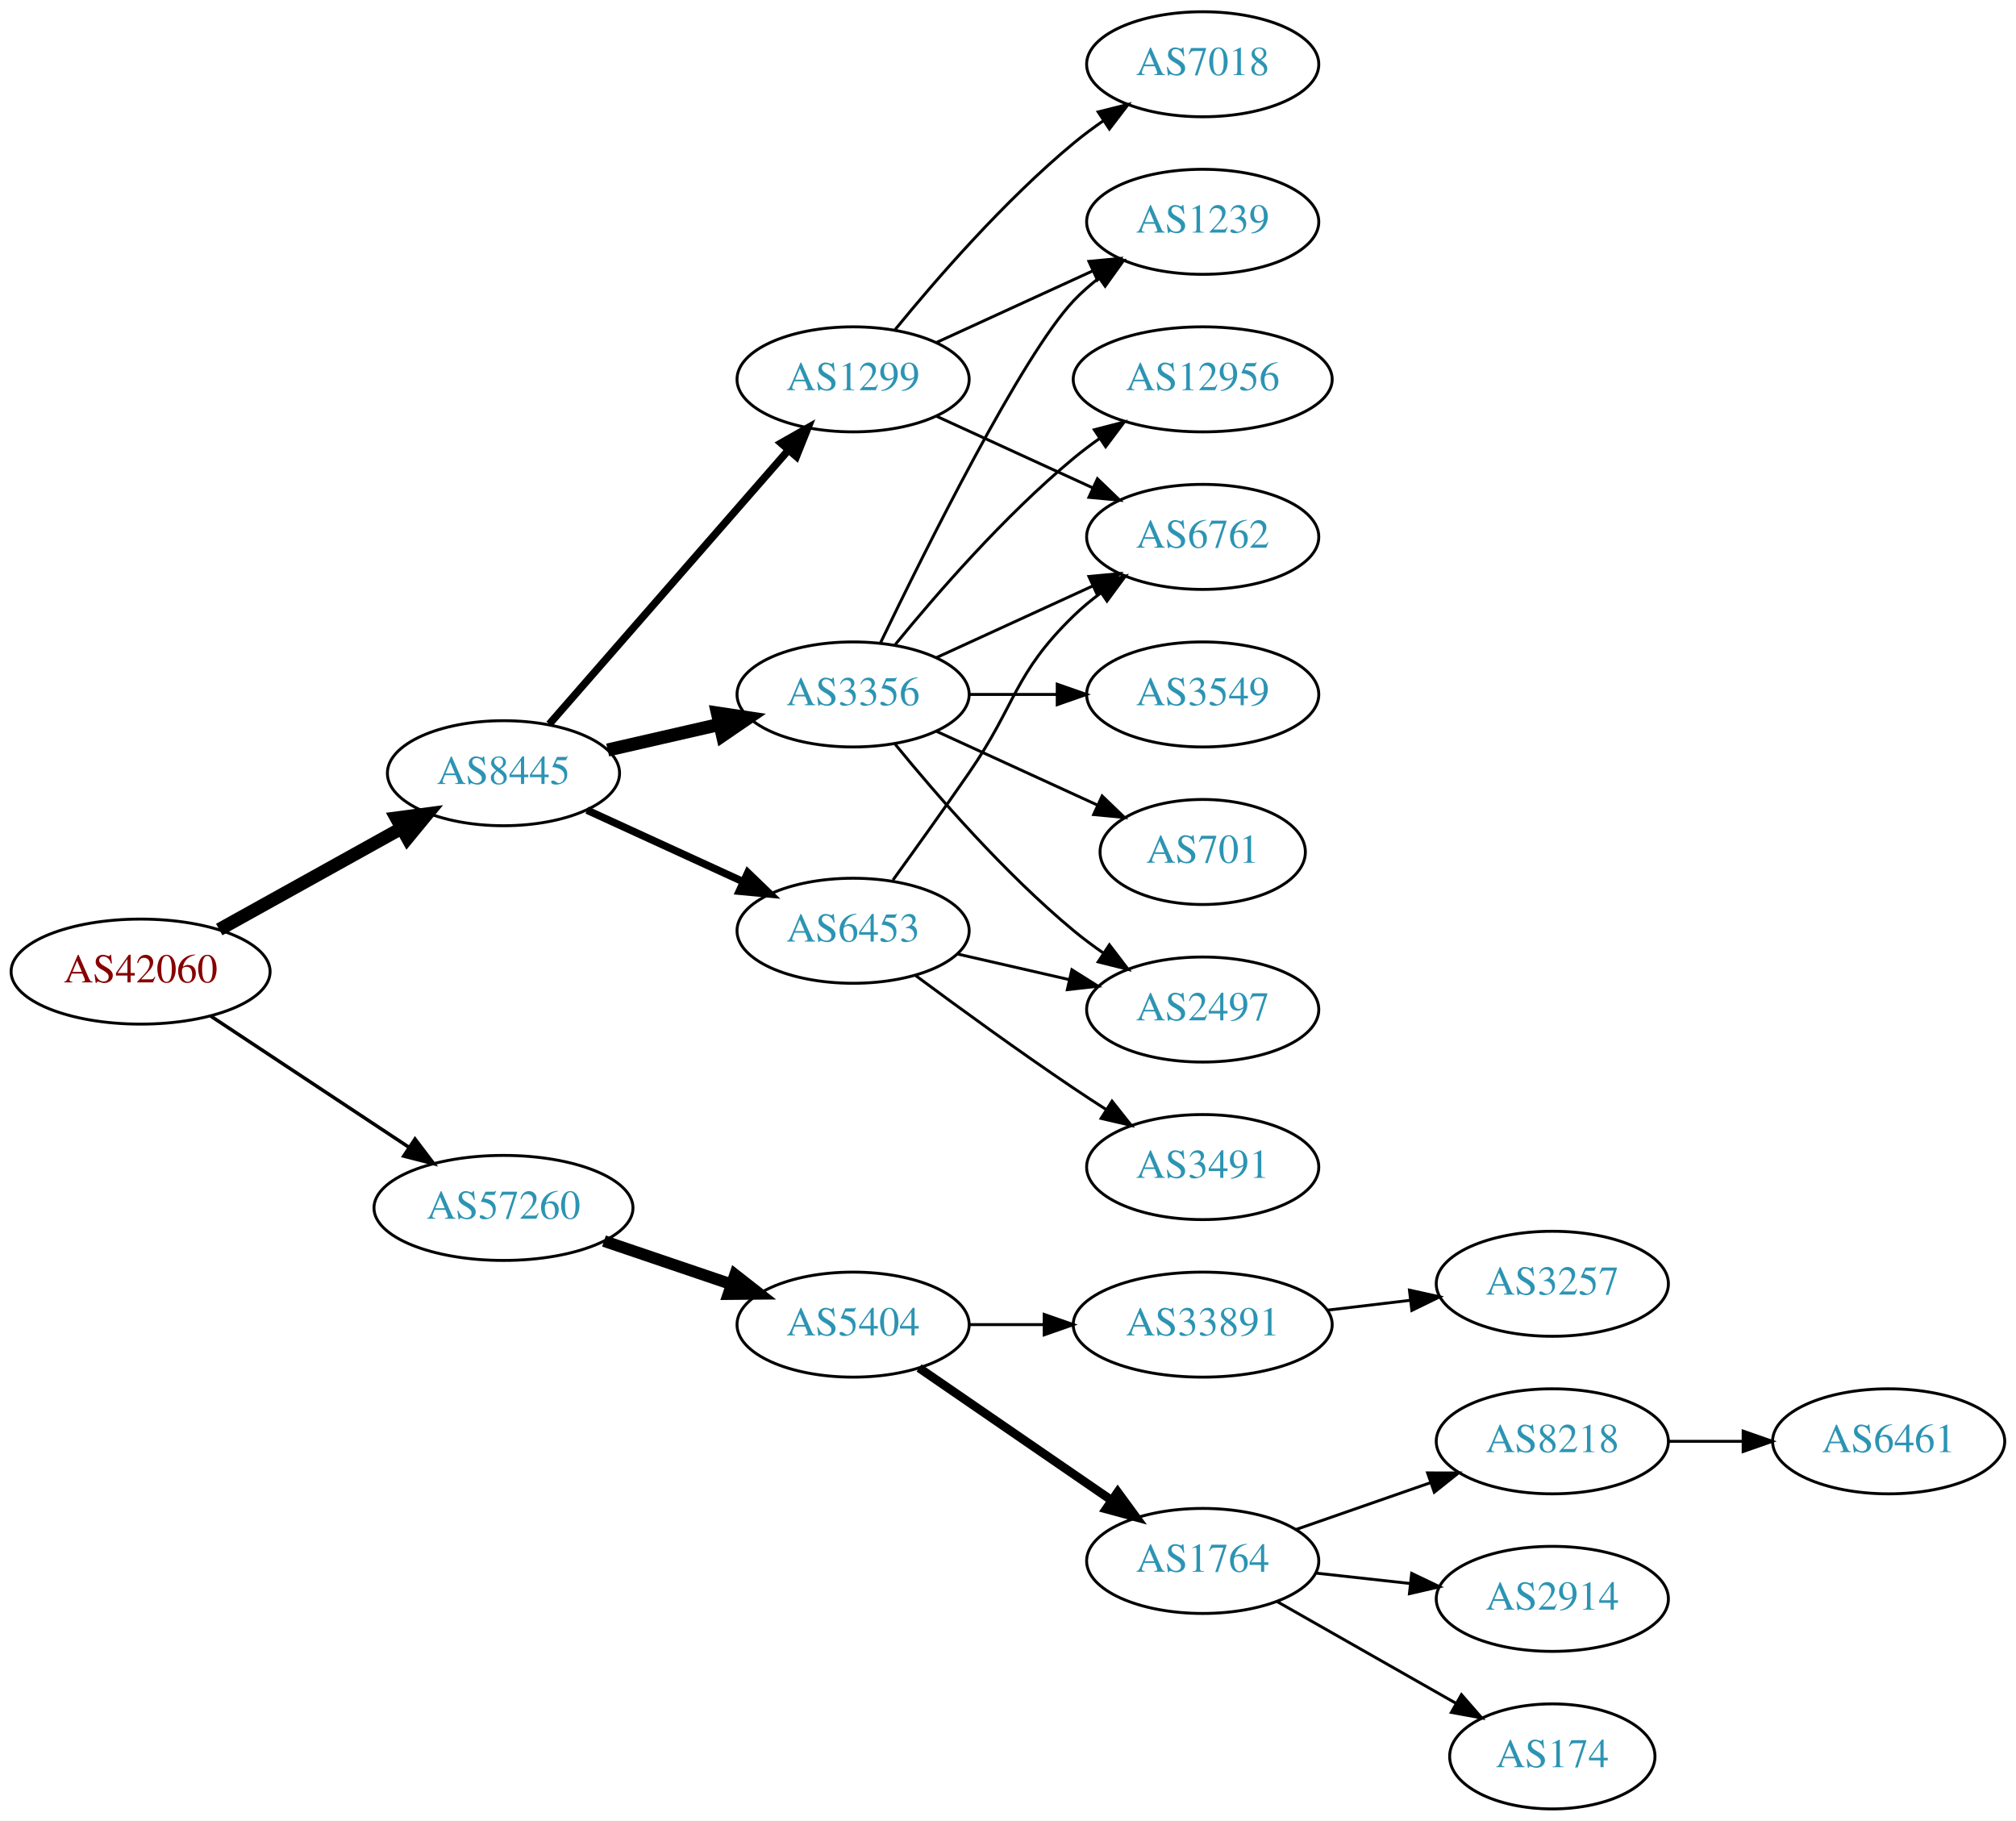
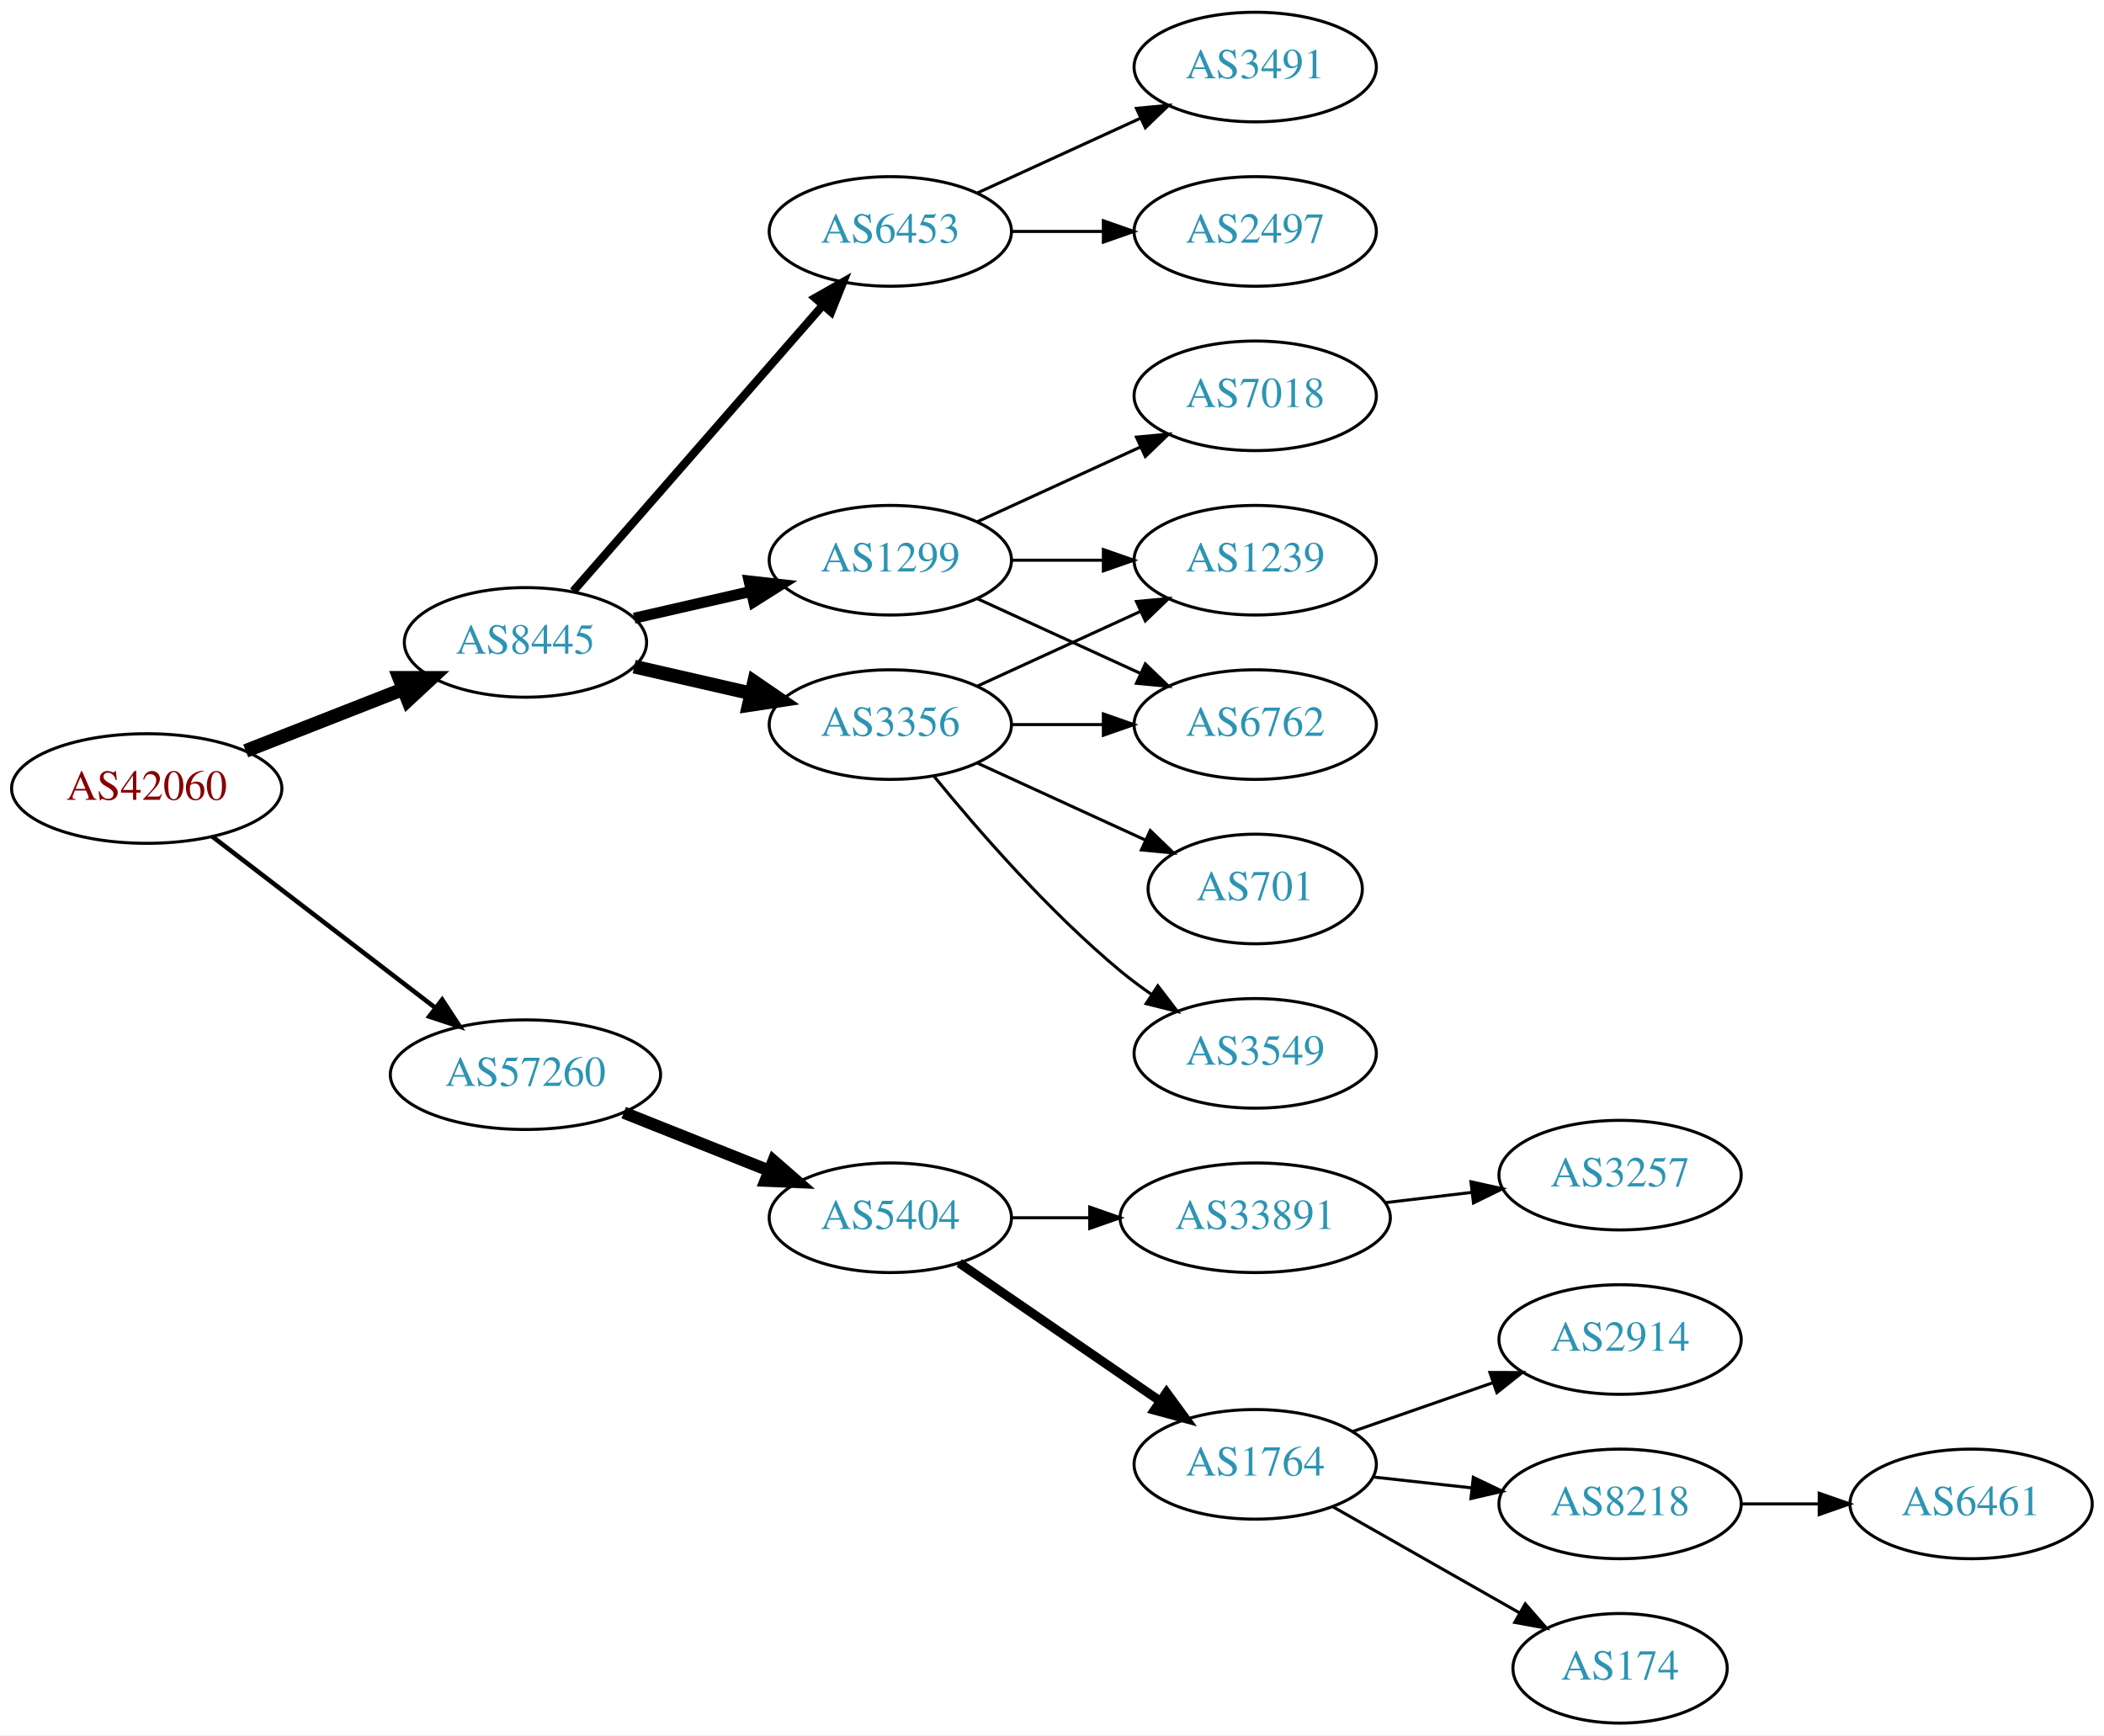
- <svg xmlns="http://www.w3.org/2000/svg" xmlns:xlink="http://www.w3.org/1999/xlink" width="691pt" height="624pt" viewBox="0.00 0.00 691.06 624.00">
-   <g id="graph0" class="graph" transform="scale(1 1) rotate(0) translate(4 620)">
-     <polygon fill="white" stroke="none" points="-4,4 -4,-620 687.055,-620 687.055,4 -4,4" />
+ <svg xmlns="http://www.w3.org/2000/svg" xmlns:xlink="http://www.w3.org/1999/xlink" width="691pt" height="570pt" viewBox="0.00 0.00 691.06 570.00">
+   <g id="graph0" class="graph" transform="scale(1 1) rotate(0) translate(4 566)">
+     <polygon fill="white" stroke="none" points="-4,4 -4,-566 687.055,-566 687.055,4 -4,4" />
    <g id="node1" class="node">
      <g id="a_node1">
        <a xlink:href="/asn/42060" xlink:title="AS42060 ~ feratel media technologies AG [AT]">
-           <ellipse fill="#ffffff" stroke="black" cx="44.196" cy="-287" rx="44.393" ry="18" />
-           <text text-anchor="middle" x="44.196" y="-283.3" font-family="Times,serif" font-size="14.00" fill="#880000">AS42060</text>
+           <ellipse fill="#ffffff" stroke="black" cx="44.196" cy="-307" rx="44.393" ry="18" />
+           <text text-anchor="middle" x="44.196" y="-303.3" font-family="Times,serif" font-size="14.00" fill="#880000">AS42060</text>
        </a>
      </g>
    </g>
    <g id="node2" class="node">
      <g id="a_node2">
        <a xlink:href="/asn/8445" xlink:title="AS8445 ~ SALZBURG-AG-AS [AT]">
          <ellipse fill="#ffffff" stroke="black" cx="168.588" cy="-355" rx="39.794" ry="18" />
          <text text-anchor="middle" x="168.588" y="-351.3" font-family="Times,serif" font-size="14.00" fill="#2c94b3">AS8445</text>
        </a>
      </g>
    </g>
    <g id="edge1" class="edge">
-       <path fill="none" stroke="black" stroke-width="4.5" d="M71.152,-301.421C89.325,-311.518 113.788,-325.109 133.527,-336.076" />
-       <polygon fill="black" stroke="black" stroke-width="4.5" points="131.853,-339.65 142.507,-341.065 135.677,-332.766 131.853,-339.65" />
+       <path fill="none" stroke="black" stroke-width="4.5" d="M76.715,-319.361C92.464,-325.538 111.674,-333.071 128.367,-339.618" />
+       <polygon fill="black" stroke="black" stroke-width="4.5" points="127.113,-343.356 137.86,-343.341 129.988,-336.024 127.113,-343.356" />
    </g>
    <g id="node3" class="node">
      <g id="a_node3">
        <a xlink:href="/asn/57260" xlink:title="AS57260 ~ feratel Schweiz AG [CH]">
-           <ellipse fill="#ffffff" stroke="black" cx="168.588" cy="-206" rx="44.393" ry="18" />
-           <text text-anchor="middle" x="168.588" y="-202.3" font-family="Times,serif" font-size="14.00" fill="#2c94b3">AS57260</text>
+           <ellipse fill="#ffffff" stroke="black" cx="168.588" cy="-213" rx="44.393" ry="18" />
+           <text text-anchor="middle" x="168.588" y="-209.3" font-family="Times,serif" font-size="14.00" fill="#2c94b3">AS57260</text>
        </a>
      </g>
    </g>
    <g id="edge2" class="edge">
-       <path fill="none" stroke="black" stroke-width="1.2" d="M68.217,-271.765C87.449,-259.037 115.056,-240.766 136.294,-226.711" />
-       <polygon fill="black" stroke="black" stroke-width="1.2" points="138.263,-229.605 144.67,-221.167 134.4,-223.767 138.263,-229.605" />
+       <path fill="none" stroke="black" stroke-width="1.5" d="M65.682,-291.267C85.715,-275.88 116.402,-252.312 138.867,-235.058" />
+       <polygon fill="black" stroke="black" stroke-width="1.5" points="141.237,-237.652 147.036,-228.785 136.973,-232.1 141.237,-237.652" />
    </g>
    <g id="node4" class="node">
      <g id="a_node4">
-         <a xlink:href="/asn/3356" xlink:title="AS3356 ~ Level 3 Parent, LLC [US]">
+         <a xlink:href="/asn/1299" xlink:title="AS1299 ~ Telia Carrier [EU]">
          <ellipse fill="#ffffff" stroke="black" cx="288.431" cy="-382" rx="39.794" ry="18" />
-           <text text-anchor="middle" x="288.431" y="-378.3" font-family="Times,serif" font-size="14.00" fill="#2c94b3">AS3356</text>
+           <text text-anchor="middle" x="288.431" y="-378.3" font-family="Times,serif" font-size="14.00" fill="#2c94b3">AS1299</text>
        </a>
      </g>
    </g>
    <g id="edge3" class="edge">
-       <path fill="none" stroke="black" stroke-width="4.5" d="M204.308,-362.955C216.307,-365.704 229.928,-368.825 242.621,-371.733" />
-       <polygon fill="black" stroke="black" stroke-width="4.5" points="241.926,-375.613 252.552,-374.009 243.684,-367.937 241.926,-375.613" />
+       <path fill="none" stroke="black" stroke-width="3.6" d="M204.308,-362.955C216.307,-365.704 229.928,-368.825 242.621,-371.733" />
+       <polygon fill="black" stroke="black" stroke-width="3.6" points="242.023,-375.187 252.552,-374.009 243.587,-368.364 242.023,-375.187" />
    </g>
    <g id="node5" class="node">
      <g id="a_node5">
-         <a xlink:href="/asn/1299" xlink:title="AS1299 ~ Telia Carrier [EU]">
-           <ellipse fill="#ffffff" stroke="black" cx="288.431" cy="-490" rx="39.794" ry="18" />
-           <text text-anchor="middle" x="288.431" y="-486.3" font-family="Times,serif" font-size="14.00" fill="#2c94b3">AS1299</text>
+         <a xlink:href="/asn/3356" xlink:title="AS3356 ~ Level 3 Parent, LLC [US]">
+           <ellipse fill="#ffffff" stroke="black" cx="288.431" cy="-328" rx="39.794" ry="18" />
+           <text text-anchor="middle" x="288.431" y="-324.3" font-family="Times,serif" font-size="14.00" fill="#2c94b3">AS3356</text>
        </a>
      </g>
    </g>
    <g id="edge4" class="edge">
-       <path fill="none" stroke="black" stroke-width="2.571" d="M184.275,-371.825C204.851,-395.397 242.389,-438.4 266.062,-465.52" />
-       <polygon fill="black" stroke="black" stroke-width="2.571" points="263.716,-468.155 272.929,-473.387 268.99,-463.552 263.716,-468.155" />
+       <path fill="none" stroke="black" stroke-width="4.5" d="M204.308,-347.045C216.307,-344.296 229.928,-341.175 242.621,-338.267" />
+       <polygon fill="black" stroke="black" stroke-width="4.5" points="243.684,-342.063 252.552,-335.991 241.926,-334.387 243.684,-342.063" />
    </g>
    <g id="node6" class="node">
      <g id="a_node6">
        <a xlink:href="/asn/6453" xlink:title="AS6453 ~ TATA COMMUNICATIONS (AMERICA) INC [US]">
-           <ellipse fill="#ffffff" stroke="black" cx="288.431" cy="-301" rx="39.794" ry="18" />
-           <text text-anchor="middle" x="288.431" y="-297.3" font-family="Times,serif" font-size="14.00" fill="#2c94b3">AS6453</text>
+           <ellipse fill="#ffffff" stroke="black" cx="288.431" cy="-490" rx="39.794" ry="18" />
+           <text text-anchor="middle" x="288.431" y="-486.3" font-family="Times,serif" font-size="14.00" fill="#2c94b3">AS6453</text>
        </a>
      </g>
    </g>
    <g id="edge5" class="edge">
-       <path fill="none" stroke="black" stroke-width="2.571" d="M197.217,-342.339C213.174,-335.027 233.445,-325.739 250.727,-317.819" />
-       <polygon fill="black" stroke="black" stroke-width="2.571" points="252.342,-320.929 259.975,-313.581 249.426,-314.565 252.342,-320.929" />
-     </g>
-     <g id="node15" class="node">
-       <g id="a_node15">
+       <path fill="none" stroke="black" stroke-width="2.7" d="M184.275,-371.825C204.851,-395.397 242.389,-438.4 266.062,-465.52" />
+       <polygon fill="black" stroke="black" stroke-width="2.7" points="263.716,-468.155 272.929,-473.387 268.99,-463.552 263.716,-468.155" />
+     </g>
+     <g id="node14" class="node">
+       <g id="a_node14">
        <a xlink:href="/asn/5404" xlink:title="AS5404 ~ ASN conova communications GmbH [AT]">
          <ellipse fill="#ffffff" stroke="black" cx="288.431" cy="-166" rx="39.794" ry="18" />
          <text text-anchor="middle" x="288.431" y="-162.3" font-family="Times,serif" font-size="14.00" fill="#2c94b3">AS5404</text>
        </a>
      </g>
    </g>
-     <g id="edge18" class="edge">
-       <path fill="none" stroke="black" stroke-width="4" d="M203.042,-194.645C216.643,-190.028 232.485,-184.651 246.746,-179.81" />
-       <polygon fill="black" stroke="black" stroke-width="4" points="247.975,-183.089 256.32,-176.56 245.725,-176.46 247.975,-183.089" />
+     <g id="edge15" class="edge">
+       <path fill="none" stroke="black" stroke-width="4" d="M200.858,-200.528C215.54,-194.673 233.183,-187.636 248.701,-181.447" />
+       <polygon fill="black" stroke="black" stroke-width="4" points="250.051,-184.677 258.043,-177.721 247.458,-178.175 250.051,-184.677" />
    </g>
    <g id="node7" class="node">
      <g id="a_node7">
-         <a xlink:href="/asn/12956" xlink:title="AS12956 ~ TELXIUS [ES]">
-           <ellipse fill="#ffffff" stroke="black" cx="408.273" cy="-490" rx="44.393" ry="18" />
-           <text text-anchor="middle" x="408.273" y="-486.3" font-family="Times,serif" font-size="14.00" fill="#2c94b3">AS12956</text>
+         <a xlink:href="/asn/1239" xlink:title="AS1239 ~ Sprint [US]">
+           <ellipse fill="#ffffff" stroke="black" cx="408.273" cy="-382" rx="39.794" ry="18" />
+           <text text-anchor="middle" x="408.273" y="-378.3" font-family="Times,serif" font-size="14.00" fill="#2c94b3">AS1239</text>
        </a>
      </g>
    </g>
    <g id="edge6" class="edge">
-       <path fill="none" stroke="black" d="M302.85,-399.065C316.964,-416.375 340.379,-443.345 364.077,-463 366.815,-465.271 369.759,-467.494 372.776,-469.63" />
-       <polygon fill="black" stroke="black" points="371.108,-472.725 381.365,-475.379 375.002,-466.908 371.108,-472.725" />
+       <path fill="none" stroke="black" d="M328.343,-382C337.897,-382 348.246,-382 358.209,-382" />
+       <polygon fill="black" stroke="black" points="358.402,-385.5 368.402,-382 358.402,-378.5 358.402,-385.5" />
    </g>
    <g id="node8" class="node">
      <g id="a_node8">
        <a xlink:href="/asn/6762" xlink:title="AS6762 ~ TELECOM ITALIA SPARKLE S.p.A. [IT]">
+           <ellipse fill="#ffffff" stroke="black" cx="408.273" cy="-328" rx="39.794" ry="18" />
+           <text text-anchor="middle" x="408.273" y="-324.3" font-family="Times,serif" font-size="14.00" fill="#2c94b3">AS6762</text>
+         </a>
+       </g>
+     </g>
+     <g id="edge7" class="edge">
+       <path fill="none" stroke="black" d="M317.06,-369.339C333.017,-362.027 353.287,-352.739 370.57,-344.819" />
+       <polygon fill="black" stroke="black" points="372.185,-347.929 379.818,-340.581 369.269,-341.565 372.185,-347.929" />
+     </g>
+     <g id="node9" class="node">
+       <g id="a_node9">
+         <a xlink:href="/asn/7018" xlink:title="AS7018 ~ AT&amp;T Services, Inc. [US]">
          <ellipse fill="#ffffff" stroke="black" cx="408.273" cy="-436" rx="39.794" ry="18" />
-           <text text-anchor="middle" x="408.273" y="-432.3" font-family="Times,serif" font-size="14.00" fill="#2c94b3">AS6762</text>
-         </a>
-       </g>
-     </g>
-     <g id="edge7" class="edge">
+           <text text-anchor="middle" x="408.273" y="-432.3" font-family="Times,serif" font-size="14.00" fill="#2c94b3">AS7018</text>
+         </a>
+       </g>
+     </g>
+     <g id="edge8" class="edge">
      <path fill="none" stroke="black" d="M317.06,-394.661C333.017,-401.973 353.287,-411.261 370.57,-419.181" />
      <polygon fill="black" stroke="black" points="369.269,-422.435 379.818,-423.419 372.185,-416.071 369.269,-422.435" />
    </g>
-     <g id="node9" class="node">
-       <g id="a_node9">
-         <a xlink:href="/asn/1239" xlink:title="AS1239 ~ Sprint [US]">
-           <ellipse fill="#ffffff" stroke="black" cx="408.273" cy="-544" rx="39.794" ry="18" />
-           <text text-anchor="middle" x="408.273" y="-540.3" font-family="Times,serif" font-size="14.00" fill="#2c94b3">AS1239</text>
-         </a>
-       </g>
-     </g>
-     <g id="edge8" class="edge">
-       <path fill="none" stroke="black" d="M297.778,-399.595C313.245,-431.732 346.39,-498.34 364.077,-517 366.663,-519.728 369.581,-522.294 372.649,-524.677" />
-       <polygon fill="black" stroke="black" points="370.803,-527.658 380.997,-530.543 374.827,-521.93 370.803,-527.658" />
-     </g>
-     <g id="node10" class="node">
-       <g id="a_node10">
-         <a xlink:href="/asn/2497" xlink:title="AS2497 ~ Internet Initiative Japan Inc. [JP]">
-           <ellipse fill="#ffffff" stroke="black" cx="408.273" cy="-274" rx="39.794" ry="18" />
-           <text text-anchor="middle" x="408.273" y="-270.3" font-family="Times,serif" font-size="14.00" fill="#2c94b3">AS2497</text>
-         </a>
-       </g>
-     </g>
-     <g id="edge9" class="edge">
-       <path fill="none" stroke="black" d="M302.85,-364.935C316.964,-347.625 340.379,-320.655 364.077,-301 367.294,-298.332 370.794,-295.73 374.365,-293.259" />
-       <polygon fill="black" stroke="black" points="376.288,-296.183 382.721,-287.764 372.442,-290.334 376.288,-296.183" />
-     </g>
-     <g id="node11" class="node">
-       <g id="a_node11">
-         <a xlink:href="/asn/3549" xlink:title="AS3549 ~ Level 3 Parent, LLC [US]">
-           <ellipse fill="#ffffff" stroke="black" cx="408.273" cy="-382" rx="39.794" ry="18" />
-           <text text-anchor="middle" x="408.273" y="-378.3" font-family="Times,serif" font-size="14.00" fill="#2c94b3">AS3549</text>
-         </a>
-       </g>
-     </g>
-     <g id="edge10" class="edge">
-       <path fill="none" stroke="black" d="M328.343,-382C337.897,-382 348.246,-382 358.209,-382" />
-       <polygon fill="black" stroke="black" points="358.402,-385.5 368.402,-382 358.402,-378.5 358.402,-385.5" />
+     <g id="edge12" class="edge">
+       <path fill="none" stroke="black" d="M317.06,-340.661C333.017,-347.973 353.287,-357.261 370.57,-365.181" />
+       <polygon fill="black" stroke="black" points="369.269,-368.435 379.818,-369.419 372.185,-362.071 369.269,-368.435" />
+     </g>
+     <g id="edge14" class="edge">
+       <path fill="none" stroke="black" d="M328.343,-328C337.897,-328 348.246,-328 358.209,-328" />
+       <polygon fill="black" stroke="black" points="358.402,-331.5 368.402,-328 358.402,-324.5 358.402,-331.5" />
    </g>
    <g id="node12" class="node">
      <g id="a_node12">
        <a xlink:href="/asn/701" xlink:title="AS701 ~ UUNET [US]">
-           <ellipse fill="#ffffff" stroke="black" cx="408.273" cy="-328" rx="35.194" ry="18" />
-           <text text-anchor="middle" x="408.273" y="-324.3" font-family="Times,serif" font-size="14.00" fill="#2c94b3">AS701</text>
+           <ellipse fill="#ffffff" stroke="black" cx="408.273" cy="-274" rx="35.194" ry="18" />
+           <text text-anchor="middle" x="408.273" y="-270.3" font-family="Times,serif" font-size="14.00" fill="#2c94b3">AS701</text>
        </a>
      </g>
    </g>
    <g id="edge11" class="edge">
-       <path fill="none" stroke="black" d="M317.06,-369.339C333.476,-361.817 354.457,-352.202 372.054,-344.139" />
-       <polygon fill="black" stroke="black" points="373.799,-347.189 381.432,-339.842 370.883,-340.826 373.799,-347.189" />
-     </g>
-     <g id="edge16" class="edge">
-       <path fill="none" stroke="black" d="M317.06,-477.339C333.017,-470.027 353.287,-460.739 370.57,-452.819" />
-       <polygon fill="black" stroke="black" points="372.185,-455.929 379.818,-448.581 369.269,-449.565 372.185,-455.929" />
-     </g>
-     <g id="edge17" class="edge">
+       <path fill="none" stroke="black" d="M317.06,-315.339C333.476,-307.817 354.457,-298.202 372.054,-290.139" />
+       <polygon fill="black" stroke="black" points="373.799,-293.189 381.432,-285.842 370.883,-286.826 373.799,-293.189" />
+     </g>
+     <g id="node13" class="node">
+       <g id="a_node13">
+         <a xlink:href="/asn/3549" xlink:title="AS3549 ~ Level 3 Parent, LLC [US]">
+           <ellipse fill="#ffffff" stroke="black" cx="408.273" cy="-220" rx="39.794" ry="18" />
+           <text text-anchor="middle" x="408.273" y="-216.3" font-family="Times,serif" font-size="14.00" fill="#2c94b3">AS3549</text>
+         </a>
+       </g>
+     </g>
+     <g id="edge13" class="edge">
+       <path fill="none" stroke="black" d="M302.85,-310.935C316.964,-293.625 340.379,-266.655 364.077,-247 367.294,-244.332 370.794,-241.73 374.365,-239.259" />
+       <polygon fill="black" stroke="black" points="376.288,-242.183 382.721,-233.764 372.442,-236.334 376.288,-242.183" />
+     </g>
+     <g id="node10" class="node">
+       <g id="a_node10">
+         <a xlink:href="/asn/3491" xlink:title="AS3491 ~ PCCW Global, Inc. [US]">
+           <ellipse fill="#ffffff" stroke="black" cx="408.273" cy="-544" rx="39.794" ry="18" />
+           <text text-anchor="middle" x="408.273" y="-540.3" font-family="Times,serif" font-size="14.00" fill="#2c94b3">AS3491</text>
+         </a>
+       </g>
+     </g>
+     <g id="edge9" class="edge">
      <path fill="none" stroke="black" d="M317.06,-502.661C333.017,-509.973 353.287,-519.261 370.57,-527.181" />
      <polygon fill="black" stroke="black" points="369.269,-530.435 379.818,-531.419 372.185,-524.071 369.269,-530.435" />
    </g>
-     <g id="node14" class="node">
-       <g id="a_node14">
-         <a xlink:href="/asn/7018" xlink:title="AS7018 ~ AT&amp;T Services, Inc. [US]">
-           <ellipse fill="#ffffff" stroke="black" cx="408.273" cy="-598" rx="39.794" ry="18" />
-           <text text-anchor="middle" x="408.273" y="-594.3" font-family="Times,serif" font-size="14.00" fill="#2c94b3">AS7018</text>
-         </a>
-       </g>
-     </g>
-     <g id="edge15" class="edge">
-       <path fill="none" stroke="black" d="M302.85,-507.065C316.964,-524.375 340.379,-551.345 364.077,-571 367.294,-573.668 370.794,-576.27 374.365,-578.741" />
-       <polygon fill="black" stroke="black" points="372.442,-581.666 382.721,-584.236 376.288,-575.817 372.442,-581.666" />
-     </g>
-     <g id="edge12" class="edge">
-       <path fill="none" stroke="black" d="M302.11,-318.406C309.725,-328.937 319.558,-342.67 328.077,-355 344.473,-378.731 343.384,-388.906 364.077,-409 366.922,-411.763 370.096,-414.386 373.396,-416.834" />
-       <polygon fill="black" stroke="black" points="371.513,-419.786 381.744,-422.538 375.462,-414.006 371.513,-419.786" />
-     </g>
-     <g id="edge14" class="edge">
-       <path fill="none" stroke="black" d="M324.15,-293.045C336.15,-290.296 349.771,-287.175 362.463,-284.267" />
-       <polygon fill="black" stroke="black" points="363.429,-287.636 372.395,-281.991 361.866,-280.813 363.429,-287.636" />
-     </g>
-     <g id="node13" class="node">
-       <g id="a_node13">
-         <a xlink:href="/asn/3491" xlink:title="AS3491 ~ PCCW Global, Inc. [US]">
-           <ellipse fill="#ffffff" stroke="black" cx="408.273" cy="-220" rx="39.794" ry="18" />
-           <text text-anchor="middle" x="408.273" y="-216.3" font-family="Times,serif" font-size="14.00" fill="#2c94b3">AS3491</text>
-         </a>
-       </g>
-     </g>
-     <g id="edge13" class="edge">
-       <path fill="none" stroke="black" d="M309.761,-285.723C324.623,-274.696 345.368,-259.593 364.077,-247 367.626,-244.611 371.377,-242.161 375.125,-239.758" />
-       <polygon fill="black" stroke="black" points="377.193,-242.591 383.774,-234.288 373.451,-236.675 377.193,-242.591" />
+     <g id="node11" class="node">
+       <g id="a_node11">
+         <a xlink:href="/asn/2497" xlink:title="AS2497 ~ Internet Initiative Japan Inc. [JP]">
+           <ellipse fill="#ffffff" stroke="black" cx="408.273" cy="-490" rx="39.794" ry="18" />
+           <text text-anchor="middle" x="408.273" y="-486.3" font-family="Times,serif" font-size="14.00" fill="#2c94b3">AS2497</text>
+         </a>
+       </g>
+     </g>
+     <g id="edge10" class="edge">
+       <path fill="none" stroke="black" d="M328.343,-490C337.897,-490 348.246,-490 358.209,-490" />
+       <polygon fill="black" stroke="black" points="358.402,-493.5 368.402,-490 358.402,-486.5 358.402,-493.5" />
+     </g>
+     <g id="node15" class="node">
+       <g id="a_node15">
+         <a xlink:href="/asn/1764" xlink:title="AS1764 ~ NEXTLAYER-AS [AT]">
+           <ellipse fill="#ffffff" stroke="black" cx="408.273" cy="-85" rx="39.794" ry="18" />
+           <text text-anchor="middle" x="408.273" y="-81.3" font-family="Times,serif" font-size="14.00" fill="#2c94b3">AS1764</text>
+         </a>
+       </g>
+     </g>
+     <g id="edge16" class="edge">
+       <path fill="none" stroke="black" stroke-width="3" d="M311.045,-151.143C329.533,-138.435 356.347,-120.005 376.977,-105.825" />
+       <polygon fill="black" stroke="black" stroke-width="3" points="379.139,-108.586 385.397,-100.037 375.174,-102.817 379.139,-108.586" />
    </g>
    <g id="node16" class="node">
      <g id="a_node16">
        <a xlink:href="/asn/33891" xlink:title="AS33891 ~ CORE-BACKBONE GMBH GLOBAL NETWORK [DE]">
          <ellipse fill="#ffffff" stroke="black" cx="408.273" cy="-166" rx="44.393" ry="18" />
          <text text-anchor="middle" x="408.273" y="-162.3" font-family="Times,serif" font-size="14.00" fill="#2c94b3">AS33891</text>
        </a>
      </g>
    </g>
-     <g id="edge19" class="edge">
+     <g id="edge17" class="edge">
      <path fill="none" stroke="black" d="M328.343,-166C336.446,-166 345.121,-166 353.648,-166" />
      <polygon fill="black" stroke="black" points="353.925,-169.5 363.925,-166 353.925,-162.5 353.925,-169.5" />
    </g>
    <g id="node17" class="node">
      <g id="a_node17">
-         <a xlink:href="/asn/1764" xlink:title="AS1764 ~ NEXTLAYER-AS [AT]">
-           <ellipse fill="#ffffff" stroke="black" cx="408.273" cy="-85" rx="39.794" ry="18" />
-           <text text-anchor="middle" x="408.273" y="-81.3" font-family="Times,serif" font-size="14.00" fill="#2c94b3">AS1764</text>
-         </a>
-       </g>
-     </g>
-     <g id="edge20" class="edge">
-       <path fill="none" stroke="black" stroke-width="3" d="M311.045,-151.143C329.533,-138.435 356.347,-120.005 376.977,-105.825" />
-       <polygon fill="black" stroke="black" stroke-width="3" points="379.139,-108.586 385.397,-100.037 375.174,-102.817 379.139,-108.586" />
+         <a xlink:href="/asn/8218" xlink:title="AS8218 ~ legacy Neotelecoms [FR]">
+           <ellipse fill="#ffffff" stroke="black" cx="528.116" cy="-72" rx="39.794" ry="18" />
+           <text text-anchor="middle" x="528.116" y="-68.3" font-family="Times,serif" font-size="14.00" fill="#2c94b3">AS8218</text>
+         </a>
+       </g>
+     </g>
+     <g id="edge18" class="edge">
+       <path fill="none" stroke="black" d="M446.883,-80.851C457.195,-79.713 468.512,-78.465 479.312,-77.273" />
+       <polygon fill="black" stroke="black" points="479.903,-80.73 489.459,-76.154 479.135,-73.772 479.903,-80.73" />
    </g>
    <g id="node18" class="node">
      <g id="a_node18">
+         <a xlink:href="/asn/174" xlink:title="AS174 ~ Cogent Communications [US]">
+           <ellipse fill="#ffffff" stroke="black" cx="528.116" cy="-18" rx="35.194" ry="18" />
+           <text text-anchor="middle" x="528.116" y="-14.3" font-family="Times,serif" font-size="14.00" fill="#2c94b3">AS174</text>
+         </a>
+       </g>
+     </g>
+     <g id="edge19" class="edge">
+       <path fill="none" stroke="black" d="M433.69,-71.118C451.499,-60.992 475.801,-47.175 495.155,-36.171" />
+       <polygon fill="black" stroke="black" points="496.97,-39.166 503.933,-31.181 493.51,-33.081 496.97,-39.166" />
+     </g>
+     <g id="node19" class="node">
+       <g id="a_node19">
+         <a xlink:href="/asn/2914" xlink:title="AS2914 ~ NTT America, Inc. [US]">
+           <ellipse fill="#ffffff" stroke="black" cx="528.116" cy="-126" rx="39.794" ry="18" />
+           <text text-anchor="middle" x="528.116" y="-122.3" font-family="Times,serif" font-size="14.00" fill="#2c94b3">AS2914</text>
+         </a>
+       </g>
+     </g>
+     <g id="edge20" class="edge">
+       <path fill="none" stroke="black" d="M440.235,-95.772C454.332,-100.677 471.208,-106.548 486.322,-111.807" />
+       <polygon fill="black" stroke="black" points="485.357,-115.177 495.952,-115.157 487.657,-108.566 485.357,-115.177" />
+     </g>
+     <g id="node21" class="node">
+       <g id="a_node21">
        <a xlink:href="/asn/3257" xlink:title="AS3257 ~ GTT [DE]">
          <ellipse fill="#ffffff" stroke="black" cx="528.116" cy="-180" rx="39.794" ry="18" />
          <text text-anchor="middle" x="528.116" y="-176.3" font-family="Times,serif" font-size="14.00" fill="#2c94b3">AS3257</text>
        </a>
      </g>
    </g>
-     <g id="edge21" class="edge">
+     <g id="edge22" class="edge">
      <path fill="none" stroke="black" d="M450.82,-170.936C460.066,-172.034 469.939,-173.207 479.411,-174.332" />
      <polygon fill="black" stroke="black" points="479.139,-177.825 489.482,-175.529 479.964,-170.874 479.139,-177.825" />
    </g>
-     <g id="node19" class="node">
-       <g id="a_node19">
-         <a xlink:href="/asn/8218" xlink:title="AS8218 ~ legacy Neotelecoms [FR]">
-           <ellipse fill="#ffffff" stroke="black" cx="528.116" cy="-126" rx="39.794" ry="18" />
-           <text text-anchor="middle" x="528.116" y="-122.3" font-family="Times,serif" font-size="14.00" fill="#2c94b3">AS8218</text>
-         </a>
-       </g>
-     </g>
-     <g id="edge22" class="edge">
-       <path fill="none" stroke="black" d="M440.235,-95.772C454.332,-100.677 471.208,-106.548 486.322,-111.807" />
-       <polygon fill="black" stroke="black" points="485.357,-115.177 495.952,-115.157 487.657,-108.566 485.357,-115.177" />
-     </g>
    <g id="node20" class="node">
      <g id="a_node20">
-         <a xlink:href="/asn/2914" xlink:title="AS2914 ~ NTT America, Inc. [US]">
-           <ellipse fill="#ffffff" stroke="black" cx="528.116" cy="-72" rx="39.794" ry="18" />
-           <text text-anchor="middle" x="528.116" y="-68.3" font-family="Times,serif" font-size="14.00" fill="#2c94b3">AS2914</text>
-         </a>
-       </g>
-     </g>
-     <g id="edge23" class="edge">
-       <path fill="none" stroke="black" d="M446.883,-80.851C457.195,-79.713 468.512,-78.465 479.312,-77.273" />
-       <polygon fill="black" stroke="black" points="479.903,-80.73 489.459,-76.154 479.135,-73.772 479.903,-80.73" />
-     </g>
-     <g id="node21" class="node">
-       <g id="a_node21">
-         <a xlink:href="/asn/174" xlink:title="AS174 ~ Cogent Communications [US]">
-           <ellipse fill="#ffffff" stroke="black" cx="528.116" cy="-18" rx="35.194" ry="18" />
-           <text text-anchor="middle" x="528.116" y="-14.3" font-family="Times,serif" font-size="14.00" fill="#2c94b3">AS174</text>
-         </a>
-       </g>
-     </g>
-     <g id="edge24" class="edge">
-       <path fill="none" stroke="black" d="M433.69,-71.118C451.499,-60.992 475.801,-47.175 495.155,-36.171" />
-       <polygon fill="black" stroke="black" points="496.97,-39.166 503.933,-31.181 493.51,-33.081 496.97,-39.166" />
-     </g>
-     <g id="node22" class="node">
-       <g id="a_node22">
        <a xlink:href="/asn/6461" xlink:title="AS6461 ~ Zayo Bandwidth [US]">
-           <ellipse fill="#ffffff" stroke="black" cx="643.409" cy="-126" rx="39.794" ry="18" />
-           <text text-anchor="middle" x="643.409" y="-122.3" font-family="Times,serif" font-size="14.00" fill="#2c94b3">AS6461</text>
-         </a>
-       </g>
-     </g>
-     <g id="edge25" class="edge">
-       <path fill="none" stroke="black" d="M567.788,-126C575.991,-126 584.755,-126 593.287,-126" />
-       <polygon fill="black" stroke="black" points="593.526,-129.5 603.526,-126 593.526,-122.5 593.526,-129.5" />
+           <ellipse fill="#ffffff" stroke="black" cx="643.409" cy="-72" rx="39.794" ry="18" />
+           <text text-anchor="middle" x="643.409" y="-68.3" font-family="Times,serif" font-size="14.00" fill="#2c94b3">AS6461</text>
+         </a>
+       </g>
+     </g>
+     <g id="edge21" class="edge">
+       <path fill="none" stroke="black" d="M567.788,-72C575.991,-72 584.755,-72 593.287,-72" />
+       <polygon fill="black" stroke="black" points="593.526,-75.5 603.526,-72 593.526,-68.5 593.526,-75.5" />
    </g>
  </g>
</svg>
